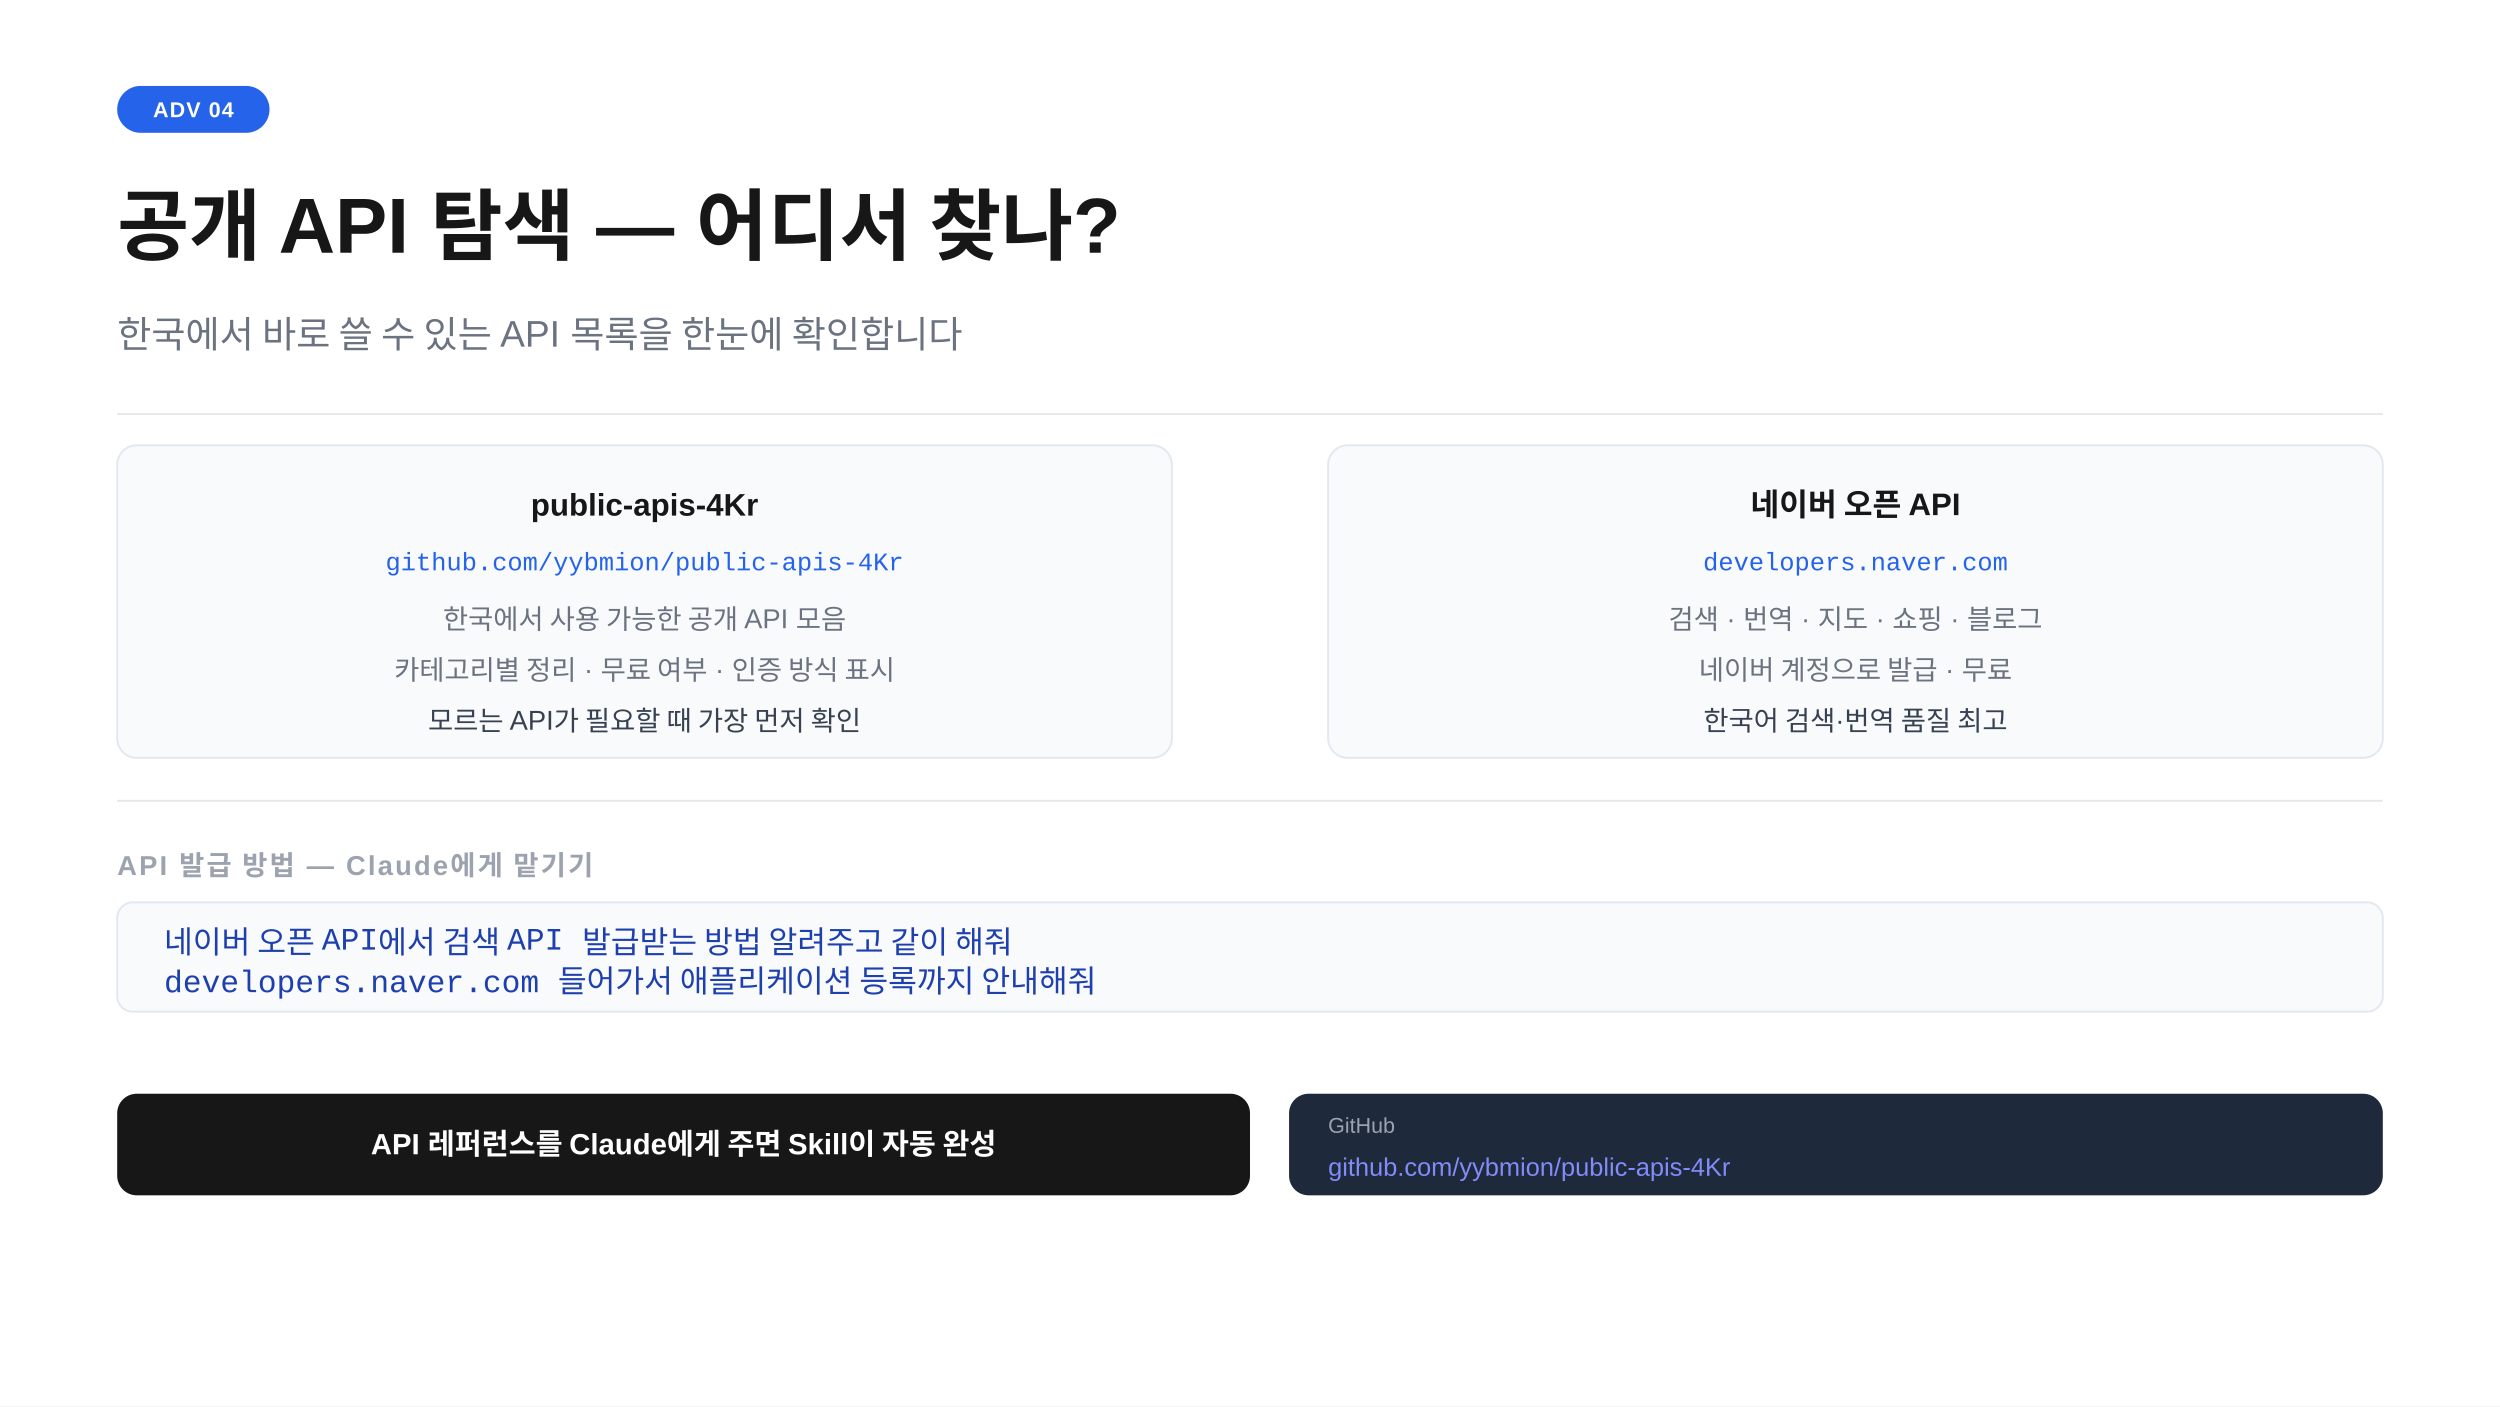
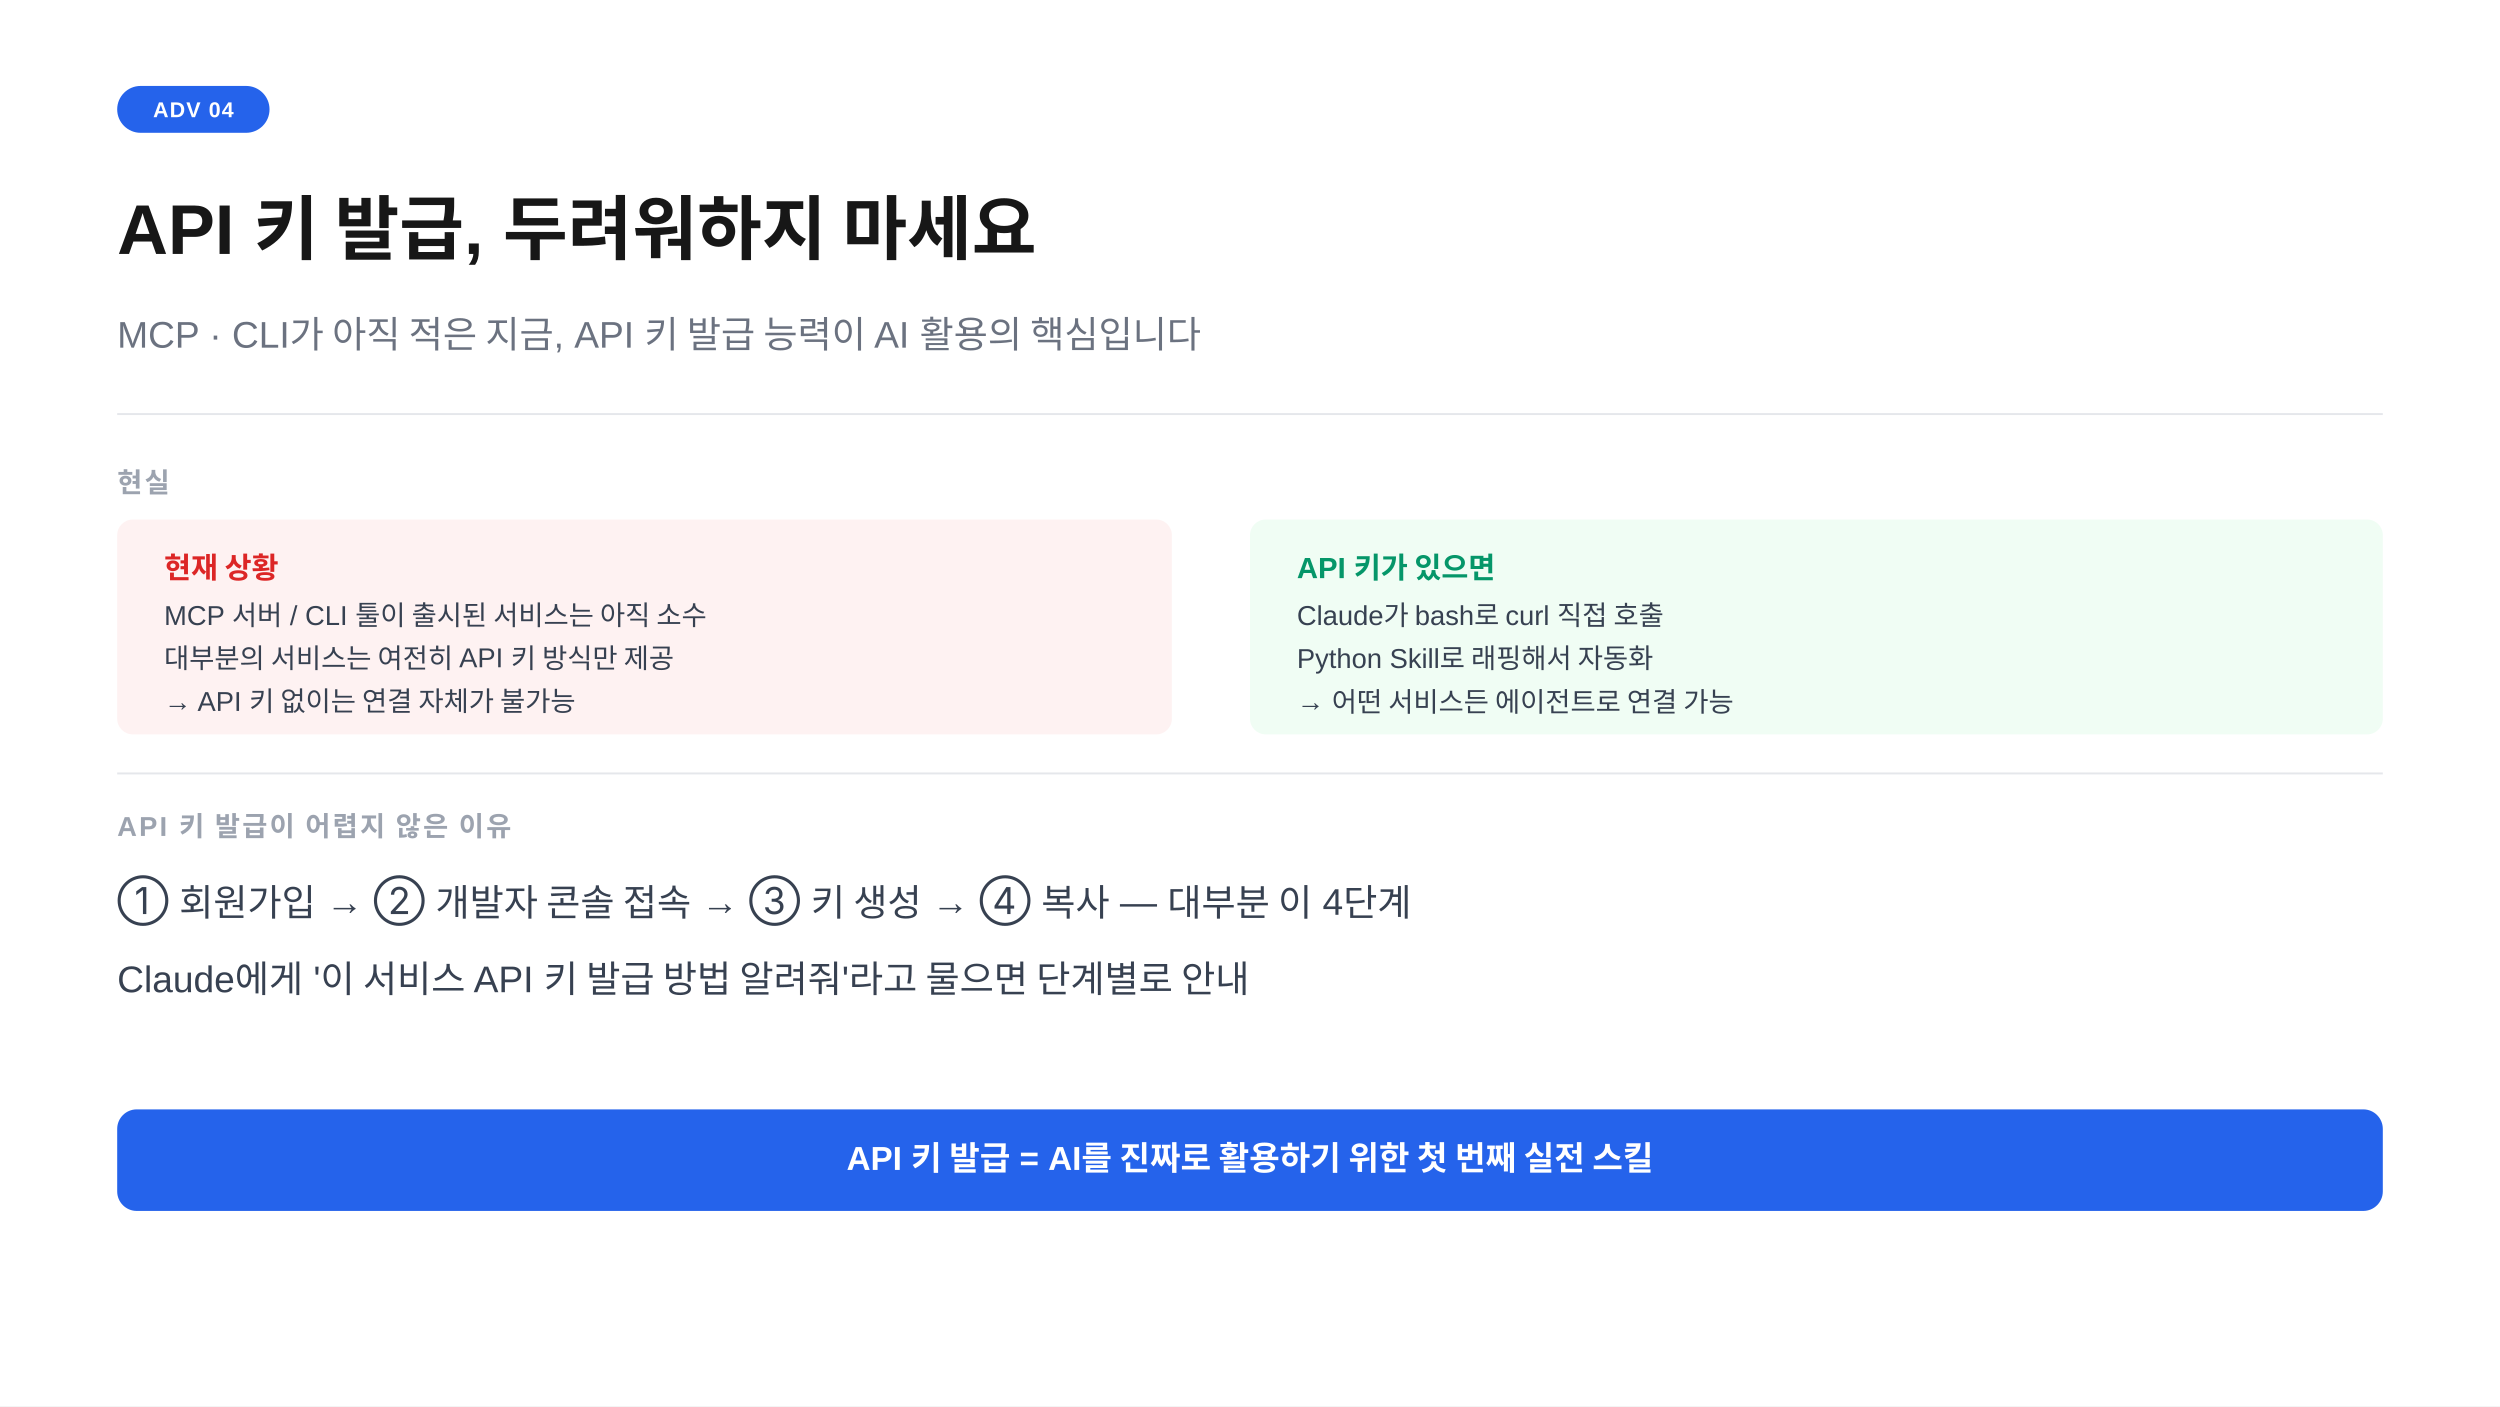
<svg xmlns="http://www.w3.org/2000/svg" width="1280" height="720" viewBox="0 0 1280 720">
  <rect width="1280" height="720" fill="#ffffff" />
  <rect x="60" y="44" width="78" height="24" rx="12" fill="#2563eb" />
  <text x="99" y="60" text-anchor="middle" font-family="-apple-system,BlinkMacSystemFont,'Segoe UI',Arial,sans-serif" font-size="11" font-weight="700" fill="#ffffff" letter-spacing="0.05em">ADV 04</text>
-   <text x="60" y="130" font-family="-apple-system,BlinkMacSystemFont,'Segoe UI',Arial,sans-serif" font-size="40" font-weight="700" fill="#171717">공개 API 탐색  —  어디서 찾나?</text>
-   <text x="60" y="178" font-family="-apple-system,BlinkMacSystemFont,'Segoe UI',Arial,sans-serif" font-size="19" fill="#6b7280">한국에서 바로 쓸 수 있는 API 목록을 한눈에 확인합니다</text>
+   <text x="60" y="130" font-family="-apple-system,BlinkMacSystemFont,'Segoe UI',Arial,sans-serif" font-size="36" font-weight="700" fill="#171717">API 키 발급,  두려워하지 마세요</text>
+   <text x="60" y="178" font-family="-apple-system,BlinkMacSystemFont,'Segoe UI',Arial,sans-serif" font-size="19" fill="#6b7280">MCP · CLI가 아직 적은 지금, API 키 발급 능력이 AI 활용의 핵심입니다</text>
  <line x1="60" y1="212" x2="1220" y2="212" stroke="#e5e7eb" stroke-width="1" />
-   <rect x="60" y="228" width="540" height="160" rx="10" fill="#f8fafc" stroke="#e2e8f0" stroke-width="1" />
-   <text x="330" y="264" text-anchor="middle" font-family="-apple-system,BlinkMacSystemFont,'Segoe UI',Arial,sans-serif" font-size="16" font-weight="700" fill="#171717">public-apis-4Kr</text>
-   <text x="330" y="292" text-anchor="middle" font-family="'Courier New',Courier,monospace" font-size="13" fill="#2563eb">github.com/yybmion/public-apis-4Kr</text>
-   <text x="330" y="322" text-anchor="middle" font-family="-apple-system,BlinkMacSystemFont,'Segoe UI',Arial,sans-serif" font-size="14" fill="#6b7280">한국에서 사용 가능한 공개 API 모음</text>
-   <text x="330" y="348" text-anchor="middle" font-family="-apple-system,BlinkMacSystemFont,'Segoe UI',Arial,sans-serif" font-size="14" fill="#6b7280">카테고리별 정리 · 무료 여부 · 인증 방식 표시</text>
-   <text x="330" y="374" text-anchor="middle" font-family="-apple-system,BlinkMacSystemFont,'Segoe UI',Arial,sans-serif" font-size="14" fill="#374151">모르는 API가 필요할 때 가장 먼저 확인</text>
-   <rect x="680" y="228" width="540" height="160" rx="10" fill="#f8fafc" stroke="#e2e8f0" stroke-width="1" />
-   <text x="950" y="264" text-anchor="middle" font-family="-apple-system,BlinkMacSystemFont,'Segoe UI',Arial,sans-serif" font-size="16" font-weight="700" fill="#171717">네이버 오픈 API</text>
-   <text x="950" y="292" text-anchor="middle" font-family="'Courier New',Courier,monospace" font-size="13" fill="#2563eb">developers.naver.com</text>
-   <text x="950" y="322" text-anchor="middle" font-family="-apple-system,BlinkMacSystemFont,'Segoe UI',Arial,sans-serif" font-size="14" fill="#6b7280">검색 · 번역 · 지도 · 쇼핑 · 블로그</text>
-   <text x="950" y="348" text-anchor="middle" font-family="-apple-system,BlinkMacSystemFont,'Segoe UI',Arial,sans-serif" font-size="14" fill="#6b7280">네이버 계정으로 발급 · 무료</text>
-   <text x="950" y="374" text-anchor="middle" font-family="-apple-system,BlinkMacSystemFont,'Segoe UI',Arial,sans-serif" font-size="14" fill="#374151">한국어 검색·번역 품질 최고</text>
-   <line x1="60" y1="410" x2="1220" y2="410" stroke="#e5e7eb" stroke-width="1" />
-   <text x="60" y="448" font-family="-apple-system,BlinkMacSystemFont,'Segoe UI',Arial,sans-serif" font-size="14" font-weight="600" fill="#9ca3af" letter-spacing="0.08em">API 발급 방법 — Claude에게 맡기기</text>
-   <rect x="60" y="462" width="1160" height="56" rx="8" fill="#f8fafc" stroke="#e2e8f0" stroke-width="1" />
-   <text x="84" y="488" font-family="'Courier New',Courier,monospace" font-size="16" fill="#1e40af">네이버 오픈 API에서 검색 API 발급받는 방법 알려주고 같이 해줘</text>
-   <text x="84" y="508" font-family="'Courier New',Courier,monospace" font-size="16" fill="#1e40af">developers.naver.com 들어가서 애플리케이션 등록까지 안내해줘</text>
-   <rect x="60" y="560" width="580" height="52" rx="10" fill="#171717" />
-   <text x="350" y="591" text-anchor="middle" font-family="-apple-system,BlinkMacSystemFont,'Segoe UI',Arial,sans-serif" font-size="15" font-weight="600" fill="#ffffff">API 레퍼런스를 Claude에게 주면 Skill이 자동 완성</text>
-   <rect x="660" y="560" width="560" height="52" rx="10" fill="#1e293b" />
-   <text x="680" y="580" font-family="-apple-system,BlinkMacSystemFont,'Segoe UI',Arial,sans-serif" font-size="11" fill="#9ca3af">GitHub</text>
-   <text x="680" y="602" font-family="-apple-system,BlinkMacSystemFont,'Segoe UI',Arial,sans-serif" font-size="13" fill="#818cf8">github.com/yybmion/public-apis-4Kr</text>
+   <text x="60" y="252" font-family="-apple-system,BlinkMacSystemFont,'Segoe UI',Arial,sans-serif" font-size="14" font-weight="600" fill="#9ca3af" letter-spacing="0.08em">현실</text>
+   <rect x="60" y="266" width="540" height="110" rx="8" fill="#fef2f2" />
+   <text x="84" y="296" font-family="-apple-system,BlinkMacSystemFont,'Segoe UI',Arial,sans-serif" font-size="15" font-weight="700" fill="#dc2626">현재 상황</text>
+   <text x="84" y="320" font-family="-apple-system,BlinkMacSystemFont,'Segoe UI',Arial,sans-serif" font-size="14" fill="#374151">MCP 서버 / CLI 툴이 출시된 서비스는 아직 소수</text>
+   <text x="84" y="342" font-family="-apple-system,BlinkMacSystemFont,'Segoe UI',Arial,sans-serif" font-size="14" fill="#374151">대부분의 서비스는 여전히 API 키 방식만 제공</text>
+   <text x="84" y="364" font-family="-apple-system,BlinkMacSystemFont,'Segoe UI',Arial,sans-serif" font-size="14" fill="#374151">→  API 키 없이는 연결 자체가 불가능</text>
+   <rect x="640" y="266" width="580" height="110" rx="8" fill="#f0fdf4" />
+   <text x="664" y="296" font-family="-apple-system,BlinkMacSystemFont,'Segoe UI',Arial,sans-serif" font-size="15" font-weight="700" fill="#059669">API 키가 있으면</text>
+   <text x="664" y="320" font-family="-apple-system,BlinkMacSystemFont,'Segoe UI',Arial,sans-serif" font-size="14" fill="#374151">Claude가 bash로 curl 직접 호출</text>
+   <text x="664" y="342" font-family="-apple-system,BlinkMacSystemFont,'Segoe UI',Arial,sans-serif" font-size="14" fill="#374151">Python Skill로 래핑해서 자동화</text>
+   <text x="664" y="364" font-family="-apple-system,BlinkMacSystemFont,'Segoe UI',Arial,sans-serif" font-size="14" fill="#374151">→  어떤 서비스든 에이전트로 연결 가능</text>
+   <line x1="60" y1="396" x2="1220" y2="396" stroke="#e5e7eb" stroke-width="1" />
+   <text x="60" y="428" font-family="-apple-system,BlinkMacSystemFont,'Segoe UI',Arial,sans-serif" font-size="14" font-weight="600" fill="#9ca3af" letter-spacing="0.08em">API 키 발급이 어렵지 않은 이유</text>
+   <text x="60" y="468" font-family="-apple-system,BlinkMacSystemFont,'Segoe UI',Arial,sans-serif" font-size="19" fill="#374151">① 회원가입 → ② 개발자 콘솔 접속 → ③ 키 생성 → ④ 복사  —  대부분 이 4단계</text>
+   <text x="60" y="508" font-family="-apple-system,BlinkMacSystemFont,'Segoe UI',Arial,sans-serif" font-size="19" fill="#374151">Claude에게 '이 서비스 API 키 발급 방법 알려줘'라고 물으면 단계별로 안내</text>
+   <rect x="60" y="568" width="1160" height="52" rx="10" fill="#2563eb" />
+   <text x="640" y="599" text-anchor="middle" font-family="-apple-system,BlinkMacSystemFont,'Segoe UI',Arial,sans-serif" font-size="17" font-weight="600" fill="#ffffff">API 키 발급 = AI를 진짜로 활용하기 위한 첫 번째 실전 스킬</text>
</svg>
